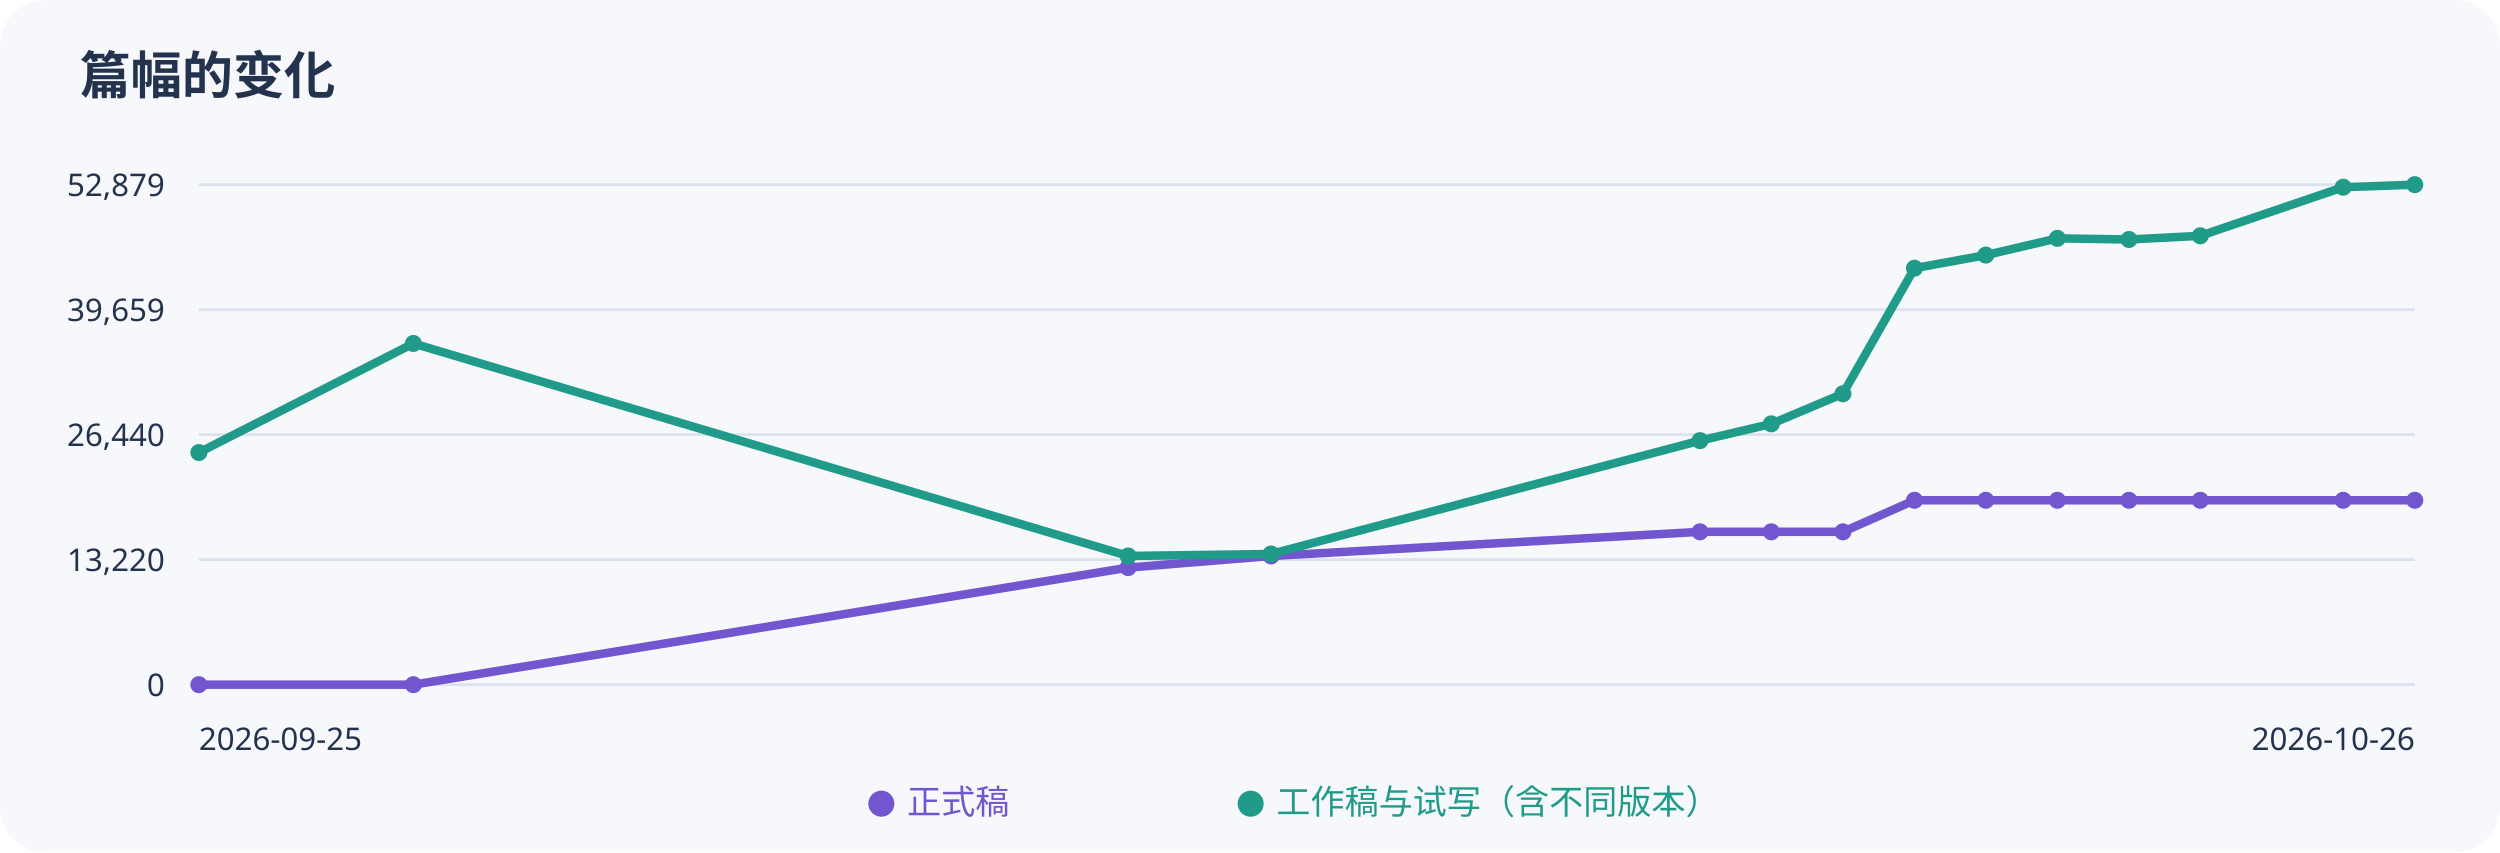
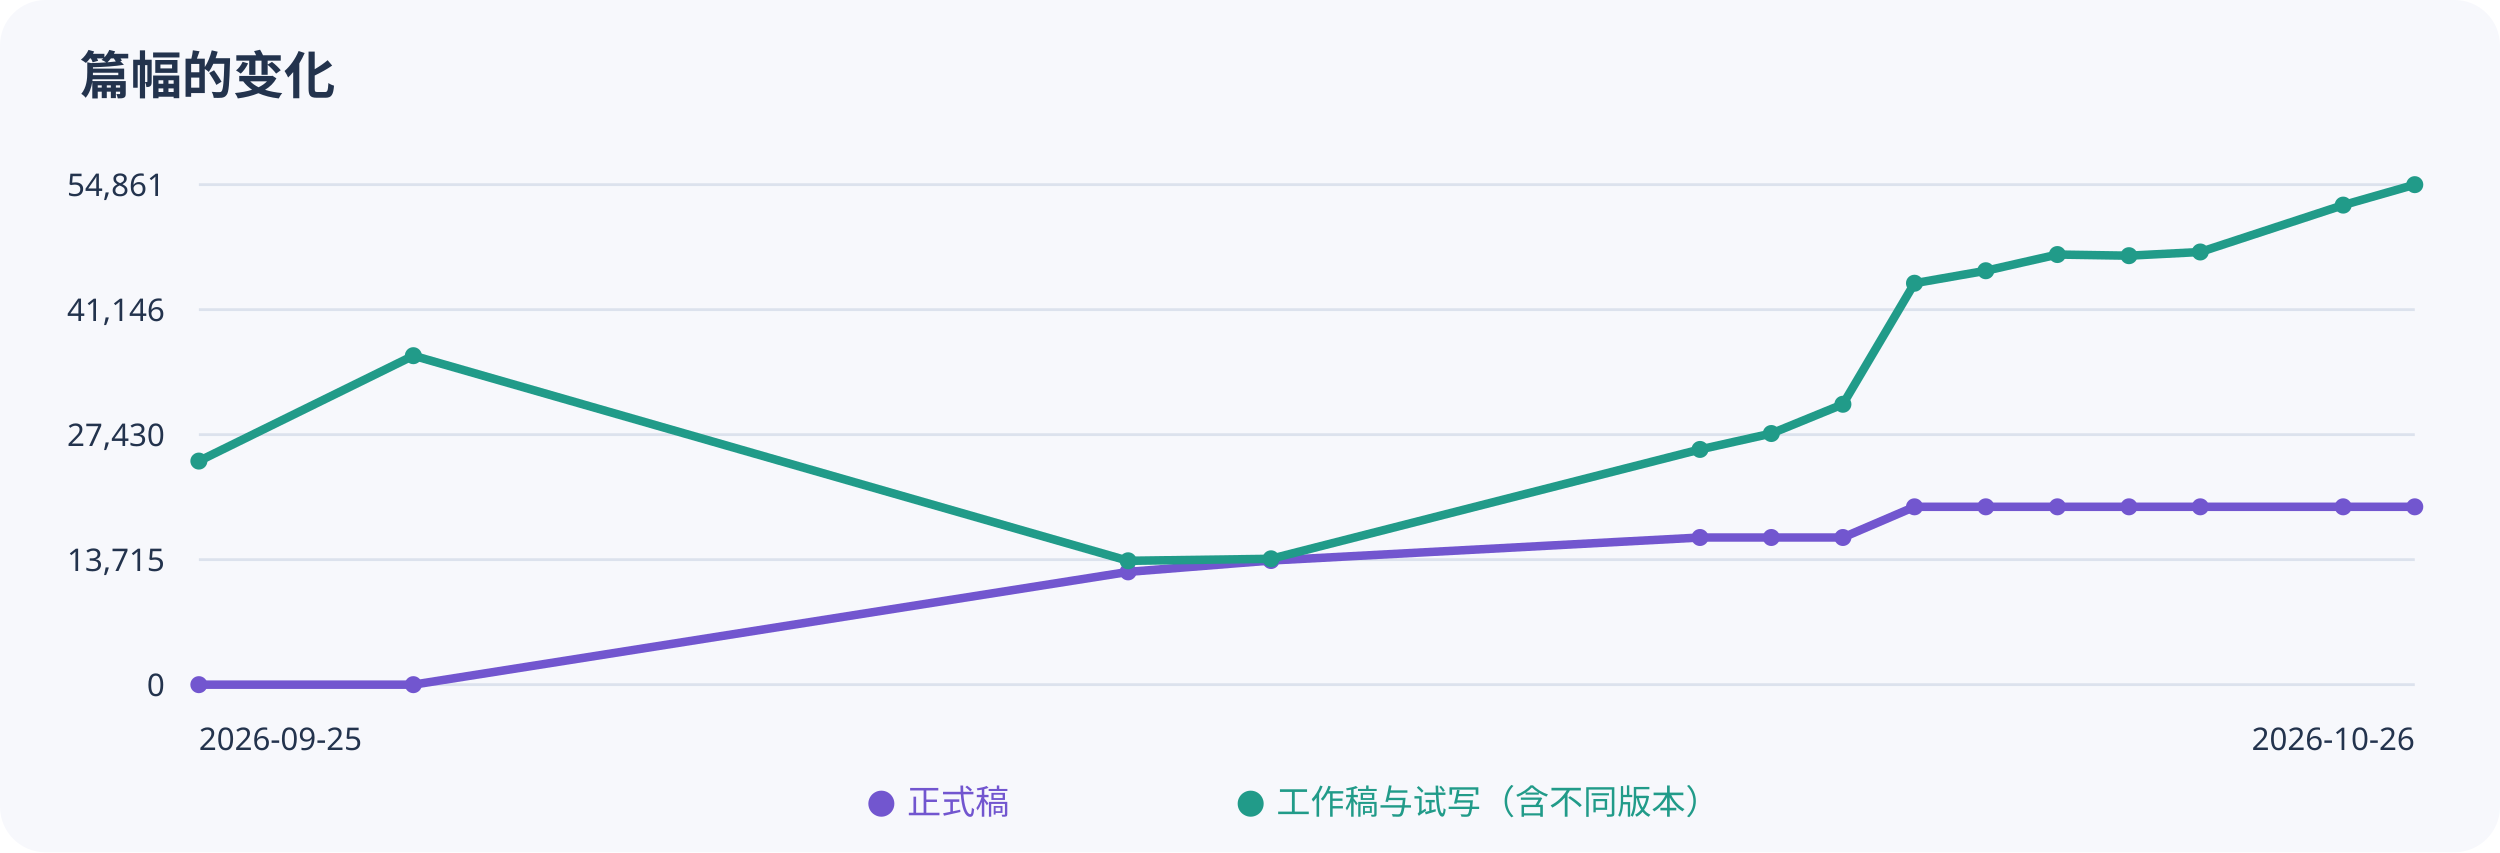
<svg xmlns="http://www.w3.org/2000/svg" width="880" height="300" viewBox="0 0 880 300" role="img" aria-label="正式稿与工作稿字数趋势">
  <rect width="100%" height="100%" rx="16" fill="#f7f8fc" />
  <g font-family="sans-serif" fill="#23334d">
    <text x="28" y="33" font-size="18" font-weight="bold">篇幅的变化</text>
    <path d="M70 65H850" stroke="#dce2ed" />
-     <text x="58" y="69" text-anchor="end" font-size="11">52,879</text>
+     <text x="58" y="69" text-anchor="end" font-size="11">54,861</text>
    <path d="M70 109H850" stroke="#dce2ed" />
-     <text x="58" y="113" text-anchor="end" font-size="11">39,659</text>
+     <text x="58" y="113" text-anchor="end" font-size="11">41,146</text>
    <path d="M70 153H850" stroke="#dce2ed" />
-     <text x="58" y="157" text-anchor="end" font-size="11">26,440</text>
+     <text x="58" y="157" text-anchor="end" font-size="11">27,430</text>
    <path d="M70 197H850" stroke="#dce2ed" />
-     <text x="58" y="201" text-anchor="end" font-size="11">13,220</text>
+     <text x="58" y="201" text-anchor="end" font-size="11">13,715</text>
    <path d="M70 241H850" stroke="#dce2ed" />
    <text x="58" y="245" text-anchor="end" font-size="11">0</text>
-     <polyline points="70.0,241.0 145.5,241.0 397.1,199.8 447.4,195.7 598.4,187.2 623.5,187.2 648.7,187.2 673.9,176.1 699.0,176.1 724.2,176.1 749.4,176.1 774.5,176.1 824.8,176.1 850.0,176.1" fill="none" stroke="#7256cf" stroke-width="3" />
+     <polyline points="70.0,241.0 145.5,241.0 397.1,201.3 447.4,197.3 598.4,189.2 623.5,189.2 648.7,189.2 673.9,178.4 699.0,178.4 724.2,178.4 749.4,178.4 774.5,178.4 824.8,178.4 850.0,178.4" fill="none" stroke="#7256cf" stroke-width="3" />
    <circle cx="70.0" cy="241.0" r="3" fill="#7256cf" />
    <circle cx="145.5" cy="241.0" r="3" fill="#7256cf" />
-     <circle cx="397.1" cy="199.8" r="3" fill="#7256cf" />
-     <circle cx="447.4" cy="195.7" r="3" fill="#7256cf" />
-     <circle cx="598.4" cy="187.2" r="3" fill="#7256cf" />
-     <circle cx="623.5" cy="187.2" r="3" fill="#7256cf" />
-     <circle cx="648.7" cy="187.2" r="3" fill="#7256cf" />
-     <circle cx="673.9" cy="176.1" r="3" fill="#7256cf" />
-     <circle cx="699.0" cy="176.1" r="3" fill="#7256cf" />
-     <circle cx="724.2" cy="176.1" r="3" fill="#7256cf" />
-     <circle cx="749.4" cy="176.1" r="3" fill="#7256cf" />
-     <circle cx="774.5" cy="176.1" r="3" fill="#7256cf" />
-     <circle cx="824.8" cy="176.1" r="3" fill="#7256cf" />
-     <circle cx="850.0" cy="176.1" r="3" fill="#7256cf" />
-     <polyline points="70.0,159.3 145.5,120.9 397.1,195.7 447.4,195.0 598.4,155.1 623.5,149.2 648.7,138.6 673.9,94.4 699.0,89.8 724.2,83.9 749.4,84.3 774.5,83.0 824.8,65.9 850.0,65.0" fill="none" stroke="#219b89" stroke-width="3" />
-     <circle cx="70.0" cy="159.3" r="3" fill="#219b89" />
-     <circle cx="145.5" cy="120.9" r="3" fill="#219b89" />
-     <circle cx="397.1" cy="195.7" r="3" fill="#219b89" />
-     <circle cx="447.4" cy="195.0" r="3" fill="#219b89" />
-     <circle cx="598.4" cy="155.1" r="3" fill="#219b89" />
-     <circle cx="623.5" cy="149.2" r="3" fill="#219b89" />
-     <circle cx="648.7" cy="138.6" r="3" fill="#219b89" />
-     <circle cx="673.9" cy="94.4" r="3" fill="#219b89" />
-     <circle cx="699.0" cy="89.8" r="3" fill="#219b89" />
-     <circle cx="724.2" cy="83.9" r="3" fill="#219b89" />
-     <circle cx="749.4" cy="84.3" r="3" fill="#219b89" />
-     <circle cx="774.5" cy="83.0" r="3" fill="#219b89" />
-     <circle cx="824.8" cy="65.9" r="3" fill="#219b89" />
+     <circle cx="397.1" cy="201.3" r="3" fill="#7256cf" />
+     <circle cx="447.4" cy="197.3" r="3" fill="#7256cf" />
+     <circle cx="598.4" cy="189.2" r="3" fill="#7256cf" />
+     <circle cx="623.5" cy="189.2" r="3" fill="#7256cf" />
+     <circle cx="648.7" cy="189.2" r="3" fill="#7256cf" />
+     <circle cx="673.9" cy="178.4" r="3" fill="#7256cf" />
+     <circle cx="699.0" cy="178.4" r="3" fill="#7256cf" />
+     <circle cx="724.2" cy="178.4" r="3" fill="#7256cf" />
+     <circle cx="749.4" cy="178.4" r="3" fill="#7256cf" />
+     <circle cx="774.5" cy="178.4" r="3" fill="#7256cf" />
+     <circle cx="824.8" cy="178.4" r="3" fill="#7256cf" />
+     <circle cx="850.0" cy="178.4" r="3" fill="#7256cf" />
+     <polyline points="70.0,162.3 145.5,125.2 397.1,197.4 447.4,196.7 598.4,158.2 623.5,152.6 648.7,142.3 673.9,99.7 699.0,95.3 724.2,89.6 749.4,90.0 774.5,88.7 824.8,72.2 850.0,65.0" fill="none" stroke="#219b89" stroke-width="3" />
+     <circle cx="70.0" cy="162.3" r="3" fill="#219b89" />
+     <circle cx="145.5" cy="125.2" r="3" fill="#219b89" />
+     <circle cx="397.1" cy="197.4" r="3" fill="#219b89" />
+     <circle cx="447.4" cy="196.7" r="3" fill="#219b89" />
+     <circle cx="598.4" cy="158.2" r="3" fill="#219b89" />
+     <circle cx="623.5" cy="152.6" r="3" fill="#219b89" />
+     <circle cx="648.7" cy="142.3" r="3" fill="#219b89" />
+     <circle cx="673.9" cy="99.7" r="3" fill="#219b89" />
+     <circle cx="699.0" cy="95.3" r="3" fill="#219b89" />
+     <circle cx="724.2" cy="89.6" r="3" fill="#219b89" />
+     <circle cx="749.4" cy="90.0" r="3" fill="#219b89" />
+     <circle cx="774.5" cy="88.7" r="3" fill="#219b89" />
+     <circle cx="824.8" cy="72.2" r="3" fill="#219b89" />
    <circle cx="850.0" cy="65.0" r="3" fill="#219b89" />
    <text x="70" y="264" font-size="11">2026-09-25</text>
    <text x="850" y="264" text-anchor="end" font-size="11">2026-10-26</text>
    <text x="305" y="286" fill="#7256cf" font-size="12">● 正式稿</text>
    <text x="435" y="286" fill="#219b89" font-size="12">● 工作稿与试写（含不同版本）</text>
  </g>
</svg>
